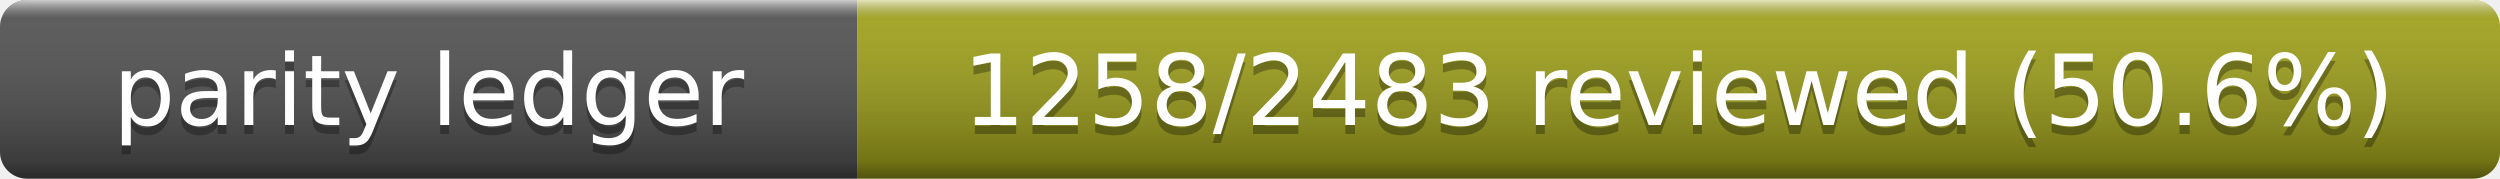
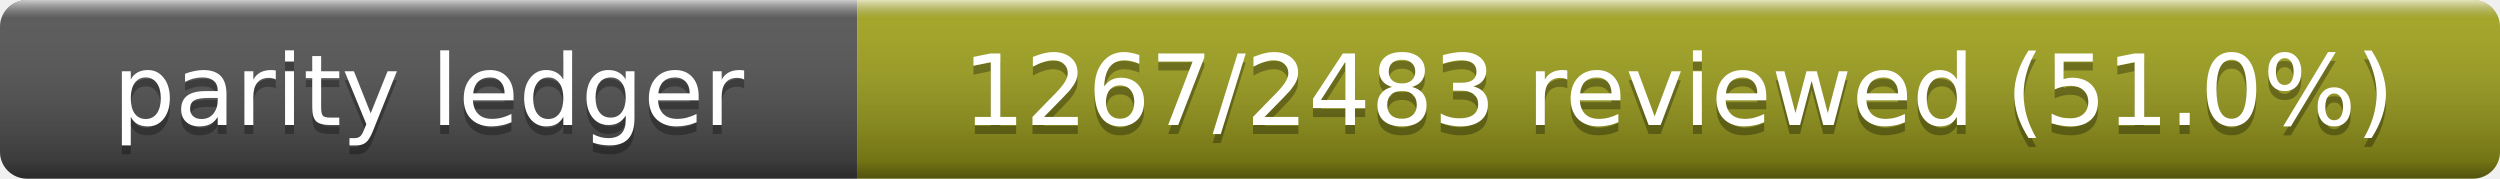
- <svg xmlns="http://www.w3.org/2000/svg" width="280" height="20" role="img" aria-label="Parity Ledger: 1258/2483 reviewed (50.6%)">
+ <svg xmlns="http://www.w3.org/2000/svg" width="280" height="20" role="img" aria-label="Parity Ledger: 1267/2483 reviewed (51.0%)">
  <linearGradient id="s" x2="0" y2="100%">
    <stop offset="0" stop-color="#fff" stop-opacity=".7" />
    <stop offset=".1" stop-color="#aaa" stop-opacity=".1" />
    <stop offset=".9" stop-opacity=".3" />
    <stop offset="1" stop-opacity=".5" />
  </linearGradient>
  <clipPath id="r">
    <rect width="280" height="20" rx="3" />
  </clipPath>
  <g clip-path="url(#r)">
    <rect width="96" height="20" fill="#555" />
    <rect x="96" width="184" height="20" fill="#a4a61d" />
    <rect width="280" height="20" fill="url(#s)" />
  </g>
  <g fill="#fff" text-anchor="middle" font-family="Verdana,Geneva,DejaVu Sans,sans-serif" font-size="11">
    <text x="48" y="15" fill="#010101" fill-opacity=".3">parity ledger</text>
    <text x="48" y="14">parity ledger</text>
-     <text x="188" y="15" fill="#010101" fill-opacity=".3">1258/2483 reviewed (50.6%)</text>
-     <text x="188" y="14">1258/2483 reviewed (50.6%)</text>
+     <text x="188" y="15" fill="#010101" fill-opacity=".3">1267/2483 reviewed (51.0%)</text>
+     <text x="188" y="14">1267/2483 reviewed (51.0%)</text>
  </g>
</svg>
